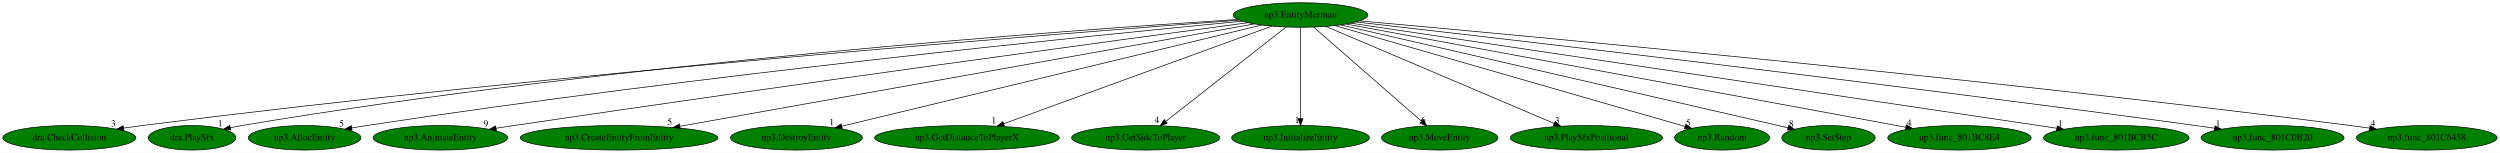
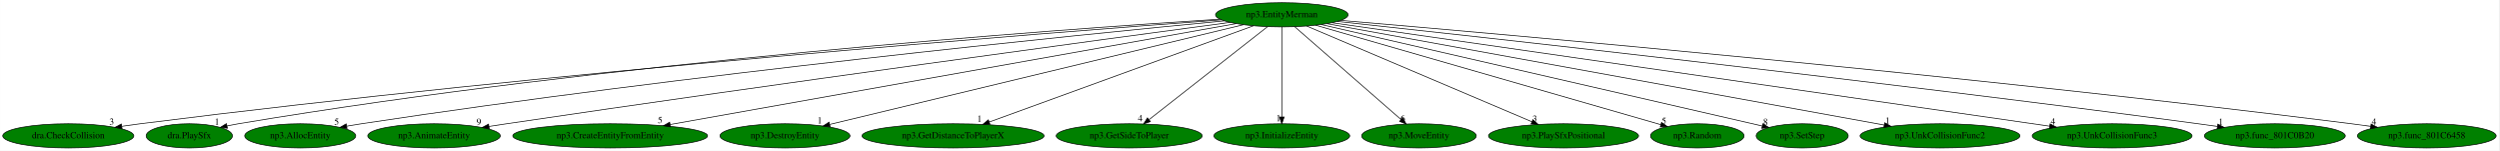
- <svg xmlns="http://www.w3.org/2000/svg" xmlns:xlink="http://www.w3.org/1999/xlink" width="3665pt" height="224pt" viewBox="0.00 0.00 3664.83 224.00">
+ <svg xmlns="http://www.w3.org/2000/svg" xmlns:xlink="http://www.w3.org/1999/xlink" width="3717pt" height="224pt" viewBox="0.00 0.00 3716.83 224.00">
  <g id="graph0" class="graph" transform="scale(1 1) rotate(0) translate(4 220)">
-     <polygon fill="white" stroke="transparent" points="-4,4 -4,-220 3660.83,-220 3660.83,4 -4,4" />
+     <polygon fill="white" stroke="transparent" points="-4,4 -4,-220 3712.83,-220 3712.83,4 -4,4" />
    <g id="node1" class="node">
      <ellipse fill="green" stroke="black" cx="1902.49" cy="-198" rx="98.58" ry="18" />
      <text text-anchor="middle" x="1902.49" y="-194.3" font-family="Times,serif" font-size="14.00">np3.EntityMerman</text>
    </g>
    <g id="node2" class="node">
      <g id="a_node2">
        <a xlink:href="dra.CheckCollision.svg" xlink:title="dra.CheckCollision">
          <ellipse fill="green" stroke="black" cx="97.49" cy="-18" rx="97.48" ry="18" />
          <text text-anchor="middle" x="97.49" y="-14.3" font-family="Times,serif" font-size="14.00">dra.CheckCollision</text>
        </a>
      </g>
    </g>
    <g id="edge1" class="edge">
      <path fill="none" stroke="black" d="M1812.53,-190.48C1559.02,-171.67 817.36,-113.66 204.49,-36 195.58,-34.87 186.28,-33.57 177.03,-32.21" />
      <polygon fill="black" stroke="black" points="177.45,-28.73 167.04,-30.7 176.41,-35.65 177.45,-28.73" />
      <text text-anchor="middle" x="162.04" y="-34.5" font-family="Times,serif" font-size="14.00">3</text>
    </g>
    <g id="node3" class="node">
      <g id="a_node3">
        <a xlink:href="dra.PlaySfx.svg" xlink:title="dra.PlaySfx">
          <ellipse fill="green" stroke="black" cx="277.49" cy="-18" rx="64.19" ry="18" />
          <text text-anchor="middle" x="277.49" y="-14.3" font-family="Times,serif" font-size="14.00">dra.PlaySfx</text>
        </a>
      </g>
    </g>
    <g id="edge2" class="edge">
      <path fill="none" stroke="black" d="M1810.11,-191.48C1568.8,-176.17 900.18,-128.14 350.49,-36 345.04,-35.09 339.38,-34.01 333.74,-32.84" />
      <polygon fill="black" stroke="black" points="334.17,-29.35 323.66,-30.67 332.7,-36.2 334.17,-29.35" />
      <text text-anchor="middle" x="318.66" y="-34.47" font-family="Times,serif" font-size="14.00">1</text>
    </g>
    <g id="node4" class="node">
      <g id="a_node4">
        <a xlink:href="np3.AllocEntity.svg" xlink:title="np3.AllocEntity">
          <ellipse fill="green" stroke="black" cx="442.49" cy="-18" rx="82.59" ry="18" />
          <text text-anchor="middle" x="442.49" y="-14.3" font-family="Times,serif" font-size="14.00">np3.AllocEntity</text>
        </a>
      </g>
    </g>
    <g id="edge3" class="edge">
      <path fill="none" stroke="black" d="M1816.92,-188.97C1601.04,-168.26 1017.03,-109.51 533.49,-36 526.39,-34.92 519,-33.7 511.63,-32.42" />
      <polygon fill="black" stroke="black" points="512.08,-28.95 501.62,-30.65 510.86,-35.84 512.08,-28.95" />
      <text text-anchor="middle" x="496.62" y="-34.45" font-family="Times,serif" font-size="14.00">5</text>
    </g>
    <g id="node5" class="node">
      <g id="a_node5">
        <a xlink:href="np3.AnimateEntity.svg" xlink:title="np3.AnimateEntity">
          <ellipse fill="green" stroke="black" cx="641.49" cy="-18" rx="98.58" ry="18" />
          <text text-anchor="middle" x="641.49" y="-14.3" font-family="Times,serif" font-size="14.00">np3.AnimateEntity</text>
        </a>
      </g>
    </g>
    <g id="edge4" class="edge">
      <path fill="none" stroke="black" d="M1825.17,-186.68C1639.54,-161.79 1154.09,-96.09 749.49,-36 740.97,-34.73 732.07,-33.38 723.19,-32.01" />
      <polygon fill="black" stroke="black" points="723.63,-28.54 713.21,-30.47 722.56,-35.46 723.63,-28.54" />
      <text text-anchor="middle" x="708.21" y="-34.27" font-family="Times,serif" font-size="14.00">9</text>
    </g>
    <g id="node6" class="node">
      <g id="a_node6">
        <a xlink:href="np3.CreateEntityFromEntity.svg" xlink:title="np3.CreateEntityFromEntity">
          <ellipse fill="green" stroke="black" cx="903.49" cy="-18" rx="144.87" ry="18" />
          <text text-anchor="middle" x="903.49" y="-14.3" font-family="Times,serif" font-size="14.00">np3.CreateEntityFromEntity</text>
        </a>
      </g>
    </g>
    <g id="edge5" class="edge">
      <path fill="none" stroke="black" d="M1834.61,-184.91C1659.04,-153.62 1189.92,-70.04 992.75,-34.9" />
      <polygon fill="black" stroke="black" points="993.17,-31.42 982.71,-33.12 991.94,-38.32 993.17,-31.42" />
      <text text-anchor="middle" x="977.71" y="-36.92" font-family="Times,serif" font-size="14.00">5</text>
    </g>
    <g id="node7" class="node">
      <g id="a_node7">
        <a xlink:href="np3.DestroyEntity.svg" xlink:title="np3.DestroyEntity">
          <ellipse fill="green" stroke="black" cx="1163.49" cy="-18" rx="96.68" ry="18" />
          <text text-anchor="middle" x="1163.49" y="-14.3" font-family="Times,serif" font-size="14.00">np3.DestroyEntity</text>
        </a>
      </g>
    </g>
    <g id="edge6" class="edge">
      <path fill="none" stroke="black" d="M1845.42,-183.25C1710.78,-150.82 1373.85,-69.67 1230.14,-35.05" />
      <polygon fill="black" stroke="black" points="1230.67,-31.58 1220.13,-32.64 1229.03,-38.39 1230.67,-31.58" />
      <text text-anchor="middle" x="1215.13" y="-36.44" font-family="Times,serif" font-size="14.00">1</text>
    </g>
    <g id="node8" class="node">
      <g id="a_node8">
        <a xlink:href="np3.GetDistanceToPlayerX.svg" xlink:title="np3.GetDistanceToPlayerX">
          <ellipse fill="green" stroke="black" cx="1413.49" cy="-18" rx="135.38" ry="18" />
          <text text-anchor="middle" x="1413.49" y="-14.3" font-family="Times,serif" font-size="14.00">np3.GetDistanceToPlayerX</text>
        </a>
      </g>
    </g>
    <g id="edge7" class="edge">
      <path fill="none" stroke="black" d="M1860.38,-181.67C1771.59,-149.35 1565.34,-74.28 1467.22,-38.56" />
      <polygon fill="black" stroke="black" points="1468.38,-35.26 1457.79,-35.12 1465.99,-41.83 1468.38,-35.26" />
      <text text-anchor="middle" x="1452.79" y="-38.92" font-family="Times,serif" font-size="14.00">1</text>
    </g>
    <g id="node9" class="node">
      <g id="a_node9">
        <a xlink:href="np3.GetSideToPlayer.svg" xlink:title="np3.GetSideToPlayer">
          <ellipse fill="green" stroke="black" cx="1675.49" cy="-18" rx="108.58" ry="18" />
          <text text-anchor="middle" x="1675.49" y="-14.3" font-family="Times,serif" font-size="14.00">np3.GetSideToPlayer</text>
        </a>
      </g>
    </g>
    <g id="edge8" class="edge">
      <path fill="none" stroke="black" d="M1881.14,-180.25C1840.41,-148.32 1751.56,-78.65 1705.11,-42.23" />
      <polygon fill="black" stroke="black" points="1706.98,-39.25 1696.96,-35.83 1702.67,-44.76 1706.98,-39.25" />
      <text text-anchor="middle" x="1691.96" y="-39.63" font-family="Times,serif" font-size="14.00">4</text>
    </g>
    <g id="node10" class="node">
      <g id="a_node10">
        <a xlink:href="np3.InitializeEntity.svg" xlink:title="np3.InitializeEntity">
          <ellipse fill="green" stroke="black" cx="1902.49" cy="-18" rx="100.98" ry="18" />
          <text text-anchor="middle" x="1902.49" y="-14.3" font-family="Times,serif" font-size="14.00">np3.InitializeEntity</text>
        </a>
      </g>
    </g>
    <g id="edge9" class="edge">
      <path fill="none" stroke="black" d="M1902.49,-179.93C1902.49,-148.97 1902.49,-83.3 1902.49,-46.13" />
      <polygon fill="black" stroke="black" points="1905.99,-46.02 1902.49,-36.02 1898.99,-46.02 1905.99,-46.02" />
      <text text-anchor="middle" x="1897.49" y="-39.82" font-family="Times,serif" font-size="14.00">1</text>
    </g>
    <g id="node11" class="node">
      <g id="a_node11">
        <a xlink:href="np3.MoveEntity.svg" xlink:title="np3.MoveEntity">
          <ellipse fill="green" stroke="black" cx="2106.49" cy="-18" rx="85.29" ry="18" />
          <text text-anchor="middle" x="2106.49" y="-14.3" font-family="Times,serif" font-size="14.00">np3.MoveEntity</text>
        </a>
      </g>
    </g>
    <g id="edge10" class="edge">
      <path fill="none" stroke="black" d="M1921.68,-180.25C1958.3,-148.3 2038.21,-78.58 2079.93,-42.18" />
      <polygon fill="black" stroke="black" points="2082.27,-44.78 2087.5,-35.57 2077.66,-39.51 2082.27,-44.78" />
      <text text-anchor="middle" x="2082.5" y="-39.37" font-family="Times,serif" font-size="14.00">6</text>
    </g>
    <g id="node12" class="node">
      <g id="a_node12">
        <a xlink:href="np3.PlaySfxPositional.svg" xlink:title="np3.PlaySfxPositional">
          <ellipse fill="green" stroke="black" cx="2321.49" cy="-18" rx="111.58" ry="18" />
          <text text-anchor="middle" x="2321.49" y="-14.3" font-family="Times,serif" font-size="14.00">np3.PlaySfxPositional</text>
        </a>
      </g>
    </g>
    <g id="edge11" class="edge">
      <path fill="none" stroke="black" d="M1939.67,-181.2C2016.04,-148.76 2190.43,-74.68 2274.48,-38.97" />
      <polygon fill="black" stroke="black" points="2275.95,-42.15 2283.79,-35.02 2273.22,-35.71 2275.95,-42.15" />
      <text text-anchor="middle" x="2278.79" y="-38.82" font-family="Times,serif" font-size="14.00">3</text>
    </g>
    <g id="node13" class="node">
      <g id="a_node13">
        <a xlink:href="np3.Random.svg" xlink:title="np3.Random">
          <ellipse fill="green" stroke="black" cx="2520.49" cy="-18" rx="69.59" ry="18" />
          <text text-anchor="middle" x="2520.49" y="-14.3" font-family="Times,serif" font-size="14.00">np3.Random</text>
        </a>
      </g>
    </g>
    <g id="edge12" class="edge">
      <path fill="none" stroke="black" d="M1952.8,-182.51C2067.46,-149.48 2347.39,-68.86 2465.98,-34.7" />
      <polygon fill="black" stroke="black" points="2467.29,-37.97 2475.93,-31.84 2465.35,-31.24 2467.29,-37.97" />
      <text text-anchor="middle" x="2470.93" y="-35.64" font-family="Times,serif" font-size="14.00">5</text>
    </g>
    <g id="node14" class="node">
      <g id="a_node14">
        <a xlink:href="np3.SetStep.svg" xlink:title="np3.SetStep">
          <ellipse fill="green" stroke="black" cx="2676.49" cy="-18" rx="68.49" ry="18" />
          <text text-anchor="middle" x="2676.49" y="-14.3" font-family="Times,serif" font-size="14.00">np3.SetStep</text>
        </a>
      </g>
    </g>
    <g id="edge13" class="edge">
      <path fill="none" stroke="black" d="M1961.3,-183.47C2104.96,-150.44 2472.53,-65.91 2616.95,-32.69" />
      <polygon fill="black" stroke="black" points="2617.99,-36.04 2626.96,-30.39 2616.43,-29.22 2617.99,-36.04" />
      <text text-anchor="middle" x="2621.96" y="-34.19" font-family="Times,serif" font-size="14.00">8</text>
    </g>
    <g id="node15" class="node">
      <g id="a_node15">
-         <a xlink:href="np3.func_801BC8E4.svg" xlink:title="np3.func_801BC8E4">
-           <ellipse fill="green" stroke="black" cx="2868.49" cy="-18" rx="105.08" ry="18" />
-           <text text-anchor="middle" x="2868.49" y="-14.3" font-family="Times,serif" font-size="14.00">np3.func_801BC8E4</text>
+         <a xlink:href="np3.UnkCollisionFunc2.svg" xlink:title="np3.UnkCollisionFunc2">
+           <ellipse fill="green" stroke="black" cx="2881.49" cy="-18" rx="118.88" ry="18" />
+           <text text-anchor="middle" x="2881.49" y="-14.3" font-family="Times,serif" font-size="14.00">np3.UnkCollisionFunc2</text>
        </a>
      </g>
    </g>
    <g id="edge14" class="edge">
-       <path fill="none" stroke="black" d="M1969.27,-184.7C2142.25,-152.82 2604.32,-67.68 2789.81,-33.5" />
-       <polygon fill="black" stroke="black" points="2790.57,-36.92 2799.77,-31.66 2789.3,-30.03 2790.57,-36.92" />
-       <text text-anchor="middle" x="2794.77" y="-35.46" font-family="Times,serif" font-size="14.00">4</text>
+       <path fill="none" stroke="black" d="M1969.78,-184.77C2143.79,-153.13 2608.27,-68.68 2798.5,-34.09" />
+       <polygon fill="black" stroke="black" points="2799.23,-37.51 2808.45,-32.28 2797.98,-30.63 2799.23,-37.51" />
+       <text text-anchor="middle" x="2803.45" y="-36.08" font-family="Times,serif" font-size="14.00">1</text>
    </g>
    <g id="node16" class="node">
      <g id="a_node16">
-         <a xlink:href="np3.func_801BCB5C.svg" xlink:title="np3.func_801BCB5C">
-           <ellipse fill="green" stroke="black" cx="3098.49" cy="-18" rx="106.68" ry="18" />
-           <text text-anchor="middle" x="3098.49" y="-14.3" font-family="Times,serif" font-size="14.00">np3.func_801BCB5C</text>
+         <a xlink:href="np3.UnkCollisionFunc3.svg" xlink:title="np3.UnkCollisionFunc3">
+           <ellipse fill="green" stroke="black" cx="3137.49" cy="-18" rx="118.88" ry="18" />
+           <text text-anchor="middle" x="3137.49" y="-14.3" font-family="Times,serif" font-size="14.00">np3.UnkCollisionFunc3</text>
        </a>
      </g>
    </g>
    <g id="edge15" class="edge">
-       <path fill="none" stroke="black" d="M1976.4,-186C2186.31,-154.76 2785.42,-65.59 3011.08,-32.01" />
-       <polygon fill="black" stroke="black" points="3011.84,-35.43 3021.22,-30.5 3010.81,-28.51 3011.84,-35.43" />
-       <text text-anchor="middle" x="3016.22" y="-34.3" font-family="Times,serif" font-size="14.00">1</text>
+       <path fill="none" stroke="black" d="M1977.43,-186.2C2192.14,-155.25 2809.24,-66.31 3044.69,-32.38" />
+       <polygon fill="black" stroke="black" points="3045.2,-35.84 3054.6,-30.95 3044.2,-28.91 3045.2,-35.84" />
+       <text text-anchor="middle" x="3049.6" y="-34.75" font-family="Times,serif" font-size="14.00">4</text>
    </g>
    <g id="node17" class="node">
      <g id="a_node17">
        <a xlink:href="np3.func_801C0B20.svg" xlink:title="np3.func_801C0B20">
-           <ellipse fill="green" stroke="black" cx="3327.49" cy="-18" rx="104.78" ry="18" />
-           <text text-anchor="middle" x="3327.49" y="-14.3" font-family="Times,serif" font-size="14.00">np3.func_801C0B20</text>
+           <ellipse fill="green" stroke="black" cx="3379.49" cy="-18" rx="104.78" ry="18" />
+           <text text-anchor="middle" x="3379.49" y="-14.3" font-family="Times,serif" font-size="14.00">np3.func_801C0B20</text>
        </a>
      </g>
    </g>
    <g id="edge16" class="edge">
-       <path fill="none" stroke="black" d="M1983.96,-187.78C2190.19,-164.29 2749.51,-99.49 3214.49,-36 3223.51,-34.77 3232.93,-33.43 3242.32,-32.07" />
-       <polygon fill="black" stroke="black" points="3243.08,-35.49 3252.47,-30.58 3242.06,-28.57 3243.08,-35.49" />
-       <text text-anchor="middle" x="3247.47" y="-34.38" font-family="Times,serif" font-size="14.00">1</text>
+       <path fill="none" stroke="black" d="M1985.19,-188.12C2197.85,-165.09 2781.03,-100.72 3265.49,-36 3274.77,-34.76 3284.45,-33.41 3294.1,-32.02" />
+       <polygon fill="black" stroke="black" points="3294.72,-35.47 3304.11,-30.57 3293.71,-28.54 3294.72,-35.47" />
+       <text text-anchor="middle" x="3299.11" y="-34.37" font-family="Times,serif" font-size="14.00">1</text>
    </g>
    <g id="node18" class="node">
      <g id="a_node18">
        <a xlink:href="np3.func_801C6458.svg" xlink:title="np3.func_801C6458">
-           <ellipse fill="green" stroke="black" cx="3553.49" cy="-18" rx="103.18" ry="18" />
-           <text text-anchor="middle" x="3553.49" y="-14.3" font-family="Times,serif" font-size="14.00">np3.func_801C6458</text>
+           <ellipse fill="green" stroke="black" cx="3605.49" cy="-18" rx="103.18" ry="18" />
+           <text text-anchor="middle" x="3605.49" y="-14.3" font-family="Times,serif" font-size="14.00">np3.func_801C6458</text>
        </a>
      </g>
    </g>
    <g id="edge17" class="edge">
-       <path fill="none" stroke="black" d="M1989.43,-189.33C2224.1,-168.32 2889.9,-106.67 3441.49,-36 3450.69,-34.82 3460.29,-33.5 3469.84,-32.13" />
-       <polygon fill="black" stroke="black" points="3470.37,-35.59 3479.76,-30.69 3469.36,-28.66 3470.37,-35.59" />
-       <text text-anchor="middle" x="3474.76" y="-34.49" font-family="Times,serif" font-size="14.00">4</text>
+       <path fill="none" stroke="black" d="M1990.19,-189.67C2230.84,-169.22 2921.62,-108.29 3493.49,-36 3502.76,-34.83 3512.44,-33.51 3522.07,-32.13" />
+       <polygon fill="black" stroke="black" points="3522.67,-35.58 3532.06,-30.68 3521.67,-28.65 3522.67,-35.58" />
+       <text text-anchor="middle" x="3527.06" y="-34.48" font-family="Times,serif" font-size="14.00">4</text>
    </g>
  </g>
</svg>
